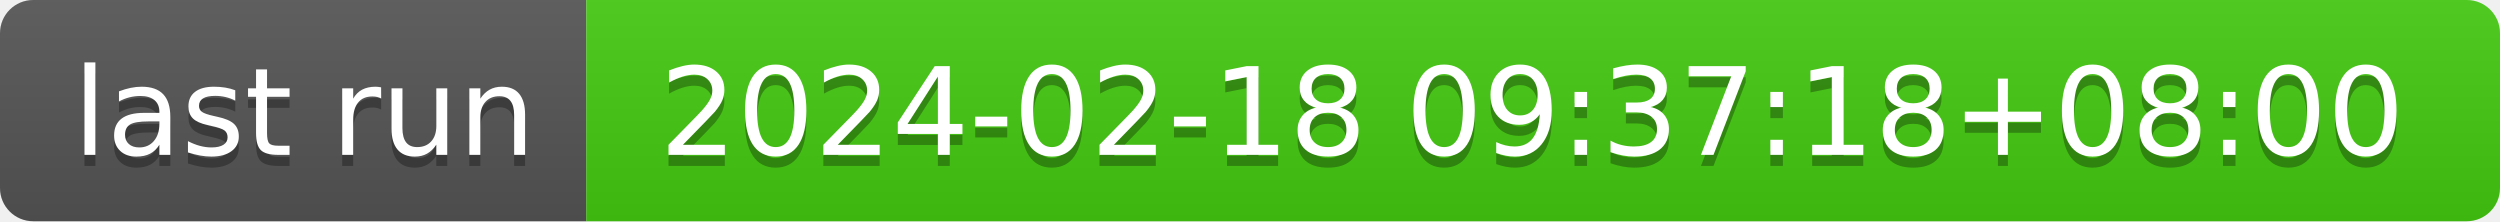
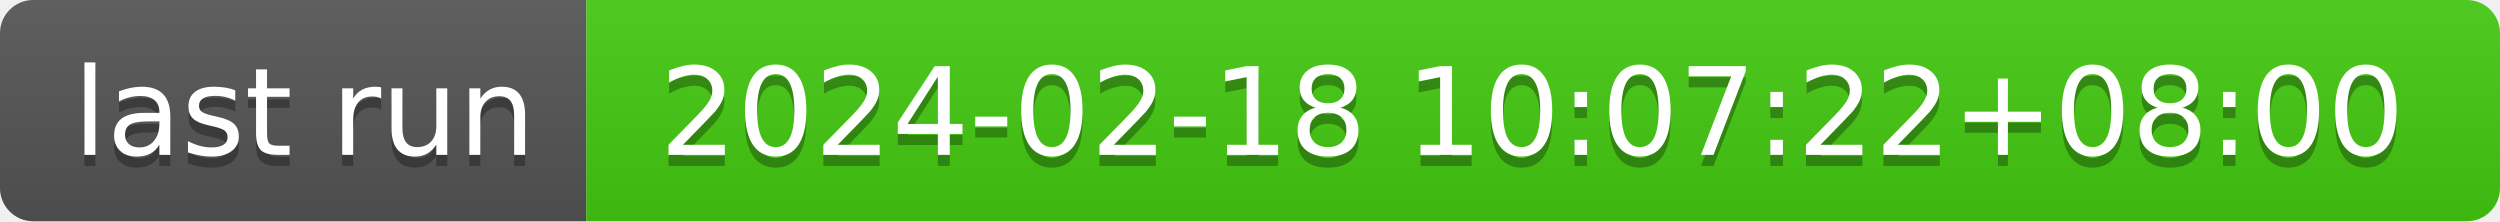
- <svg xmlns="http://www.w3.org/2000/svg" width="226" height="20" role="img" aria-label="last run: 2024-02-18 09:37:18+08:00">
+ <svg xmlns="http://www.w3.org/2000/svg" width="226" height="20" role="img" aria-label="last run: 2024-02-18 10:07:22+08:00">
  <linearGradient id="s" x2="0" y2="100%">
    <stop offset="0" stop-color="#bbb" stop-opacity=".1" />
    <stop offset="1" stop-opacity=".1" />
  </linearGradient>
  <clipPath id="r">
    <rect width="226" height="20" rx="3" fill="#fff" />
  </clipPath>
  <g clip-path="url(#r)">
    <rect width="53" height="20" fill="#555" />
    <rect x="53" width="173" height="20" fill="#4c1" />
    <rect width="226" height="20" fill="url(#s)" />
  </g>
  <g fill="#fff" text-anchor="middle" font-family="Verdana,Geneva,DejaVu Sans,sans-serif" text-rendering="geometricPrecision" font-size="110">
    <text aria-hidden="true" x="275" y="150" fill="#010101" fill-opacity=".3" transform="scale(.1)" textLength="430">last run</text>
    <text x="275" y="140" transform="scale(.1)" fill="#fff" textLength="430">last run</text>
-     <text aria-hidden="true" x="1385" y="150" fill="#010101" fill-opacity=".3" transform="scale(.1)" textLength="1630">2024-02-18 09:37:18+08:00</text>
-     <text x="1385" y="140" transform="scale(.1)" fill="#fff" textLength="1630">2024-02-18 09:37:18+08:00</text>
+     <text aria-hidden="true" x="1385" y="150" fill="#010101" fill-opacity=".3" transform="scale(.1)" textLength="1630">2024-02-18 10:07:22+08:00</text>
+     <text x="1385" y="140" transform="scale(.1)" fill="#fff" textLength="1630">2024-02-18 10:07:22+08:00</text>
  </g>
</svg>
